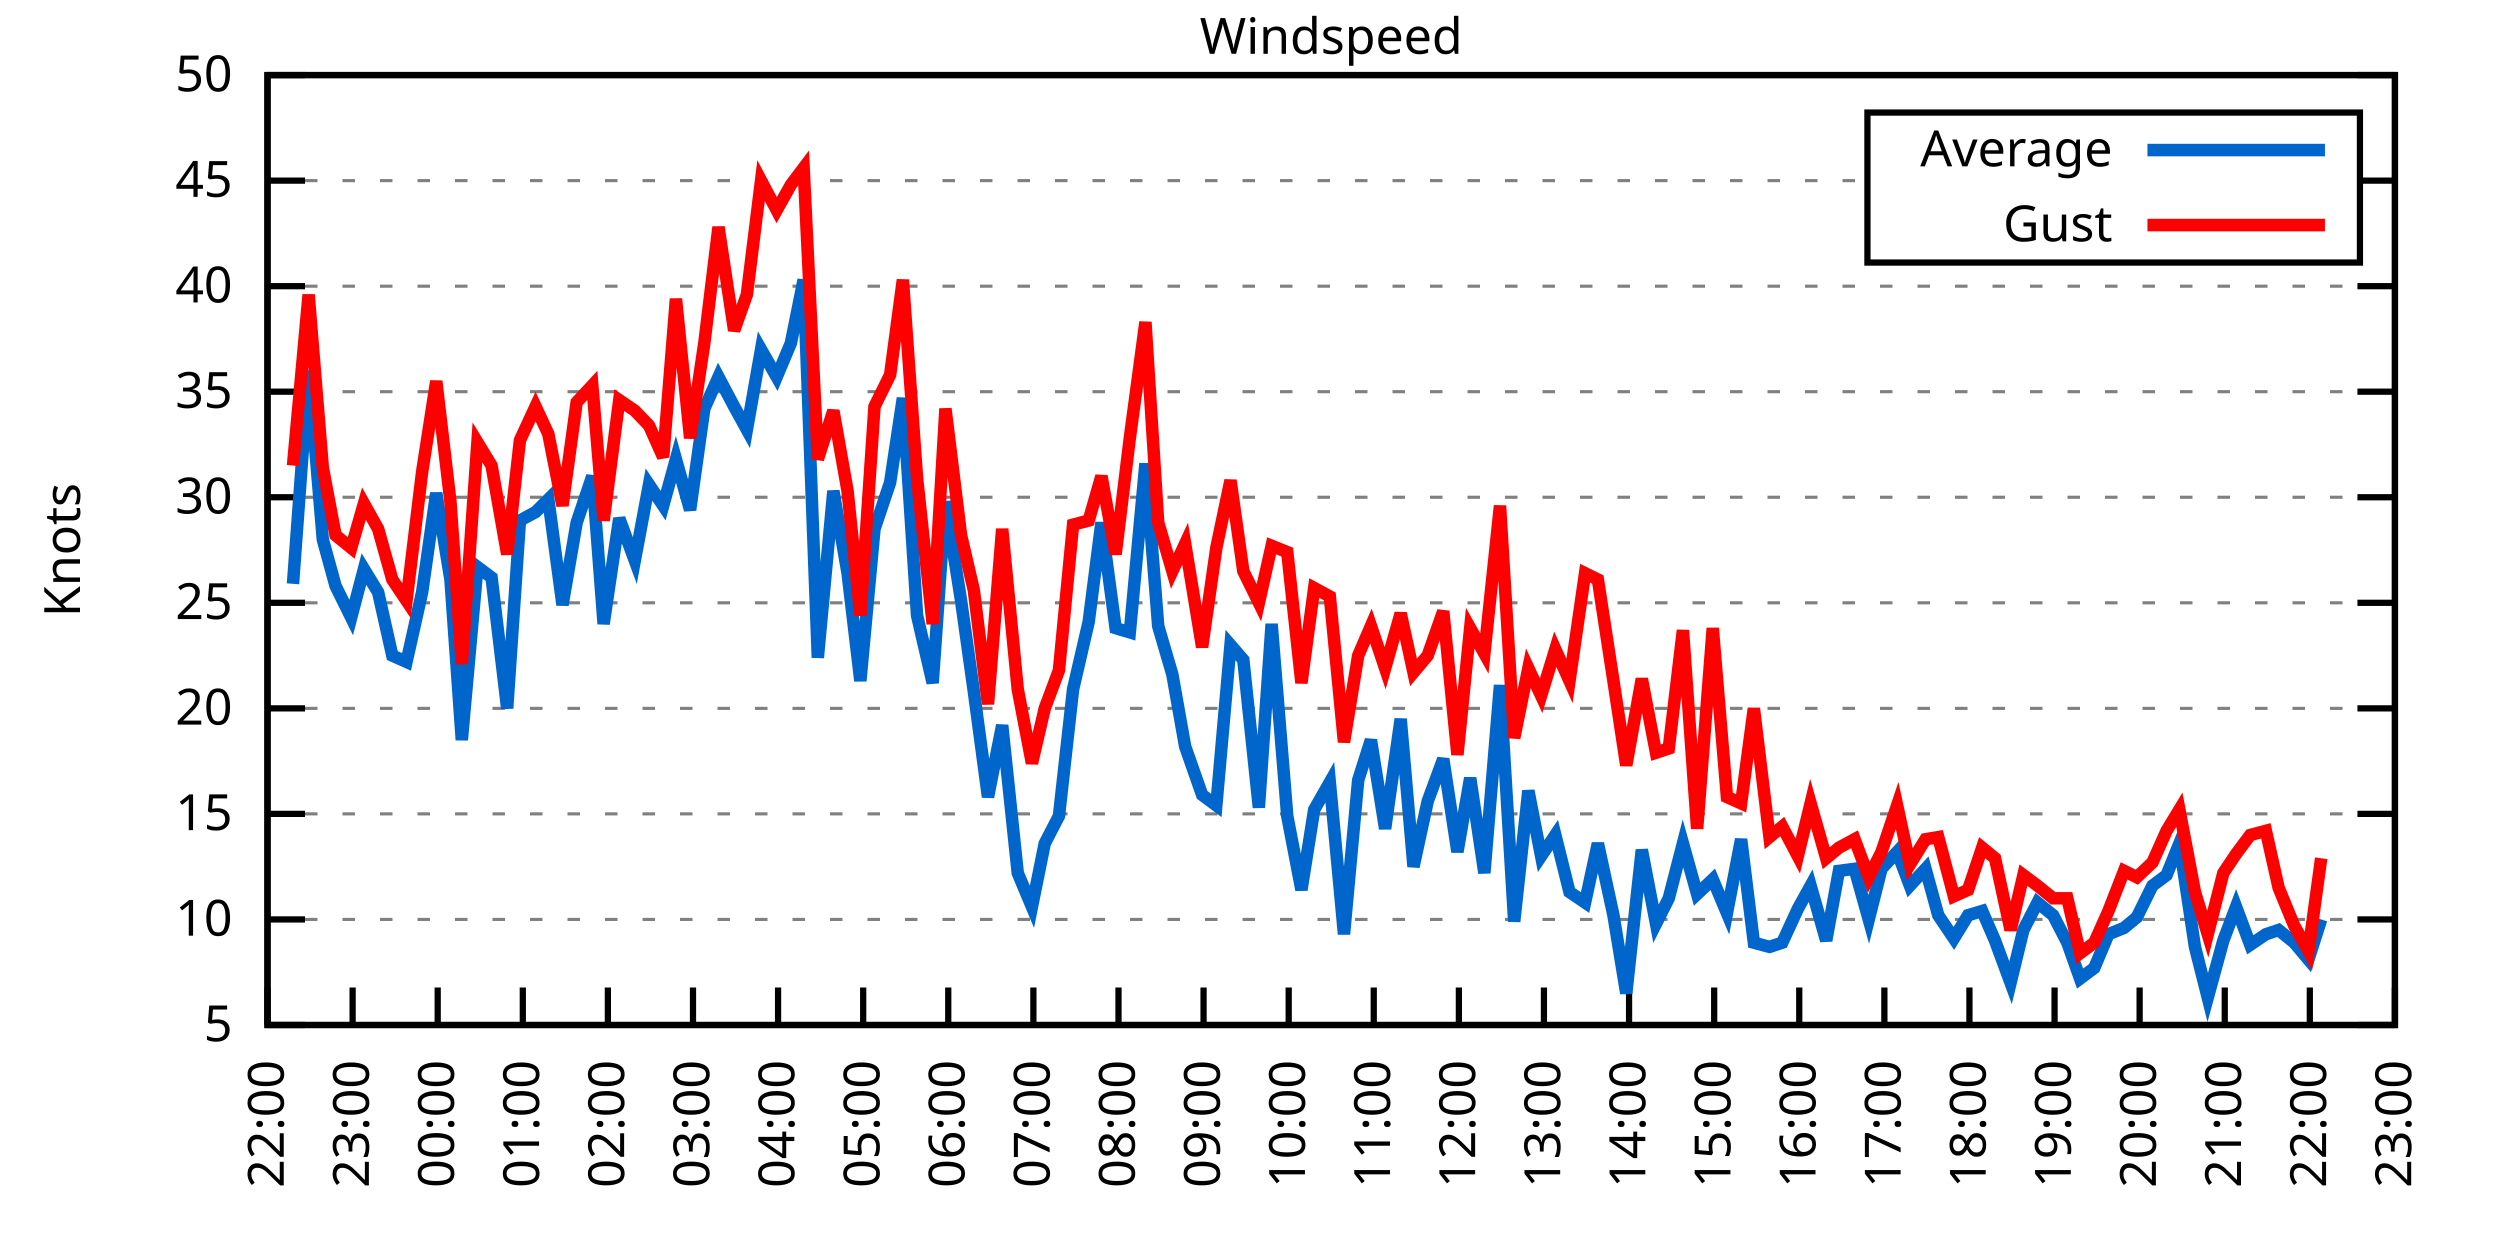
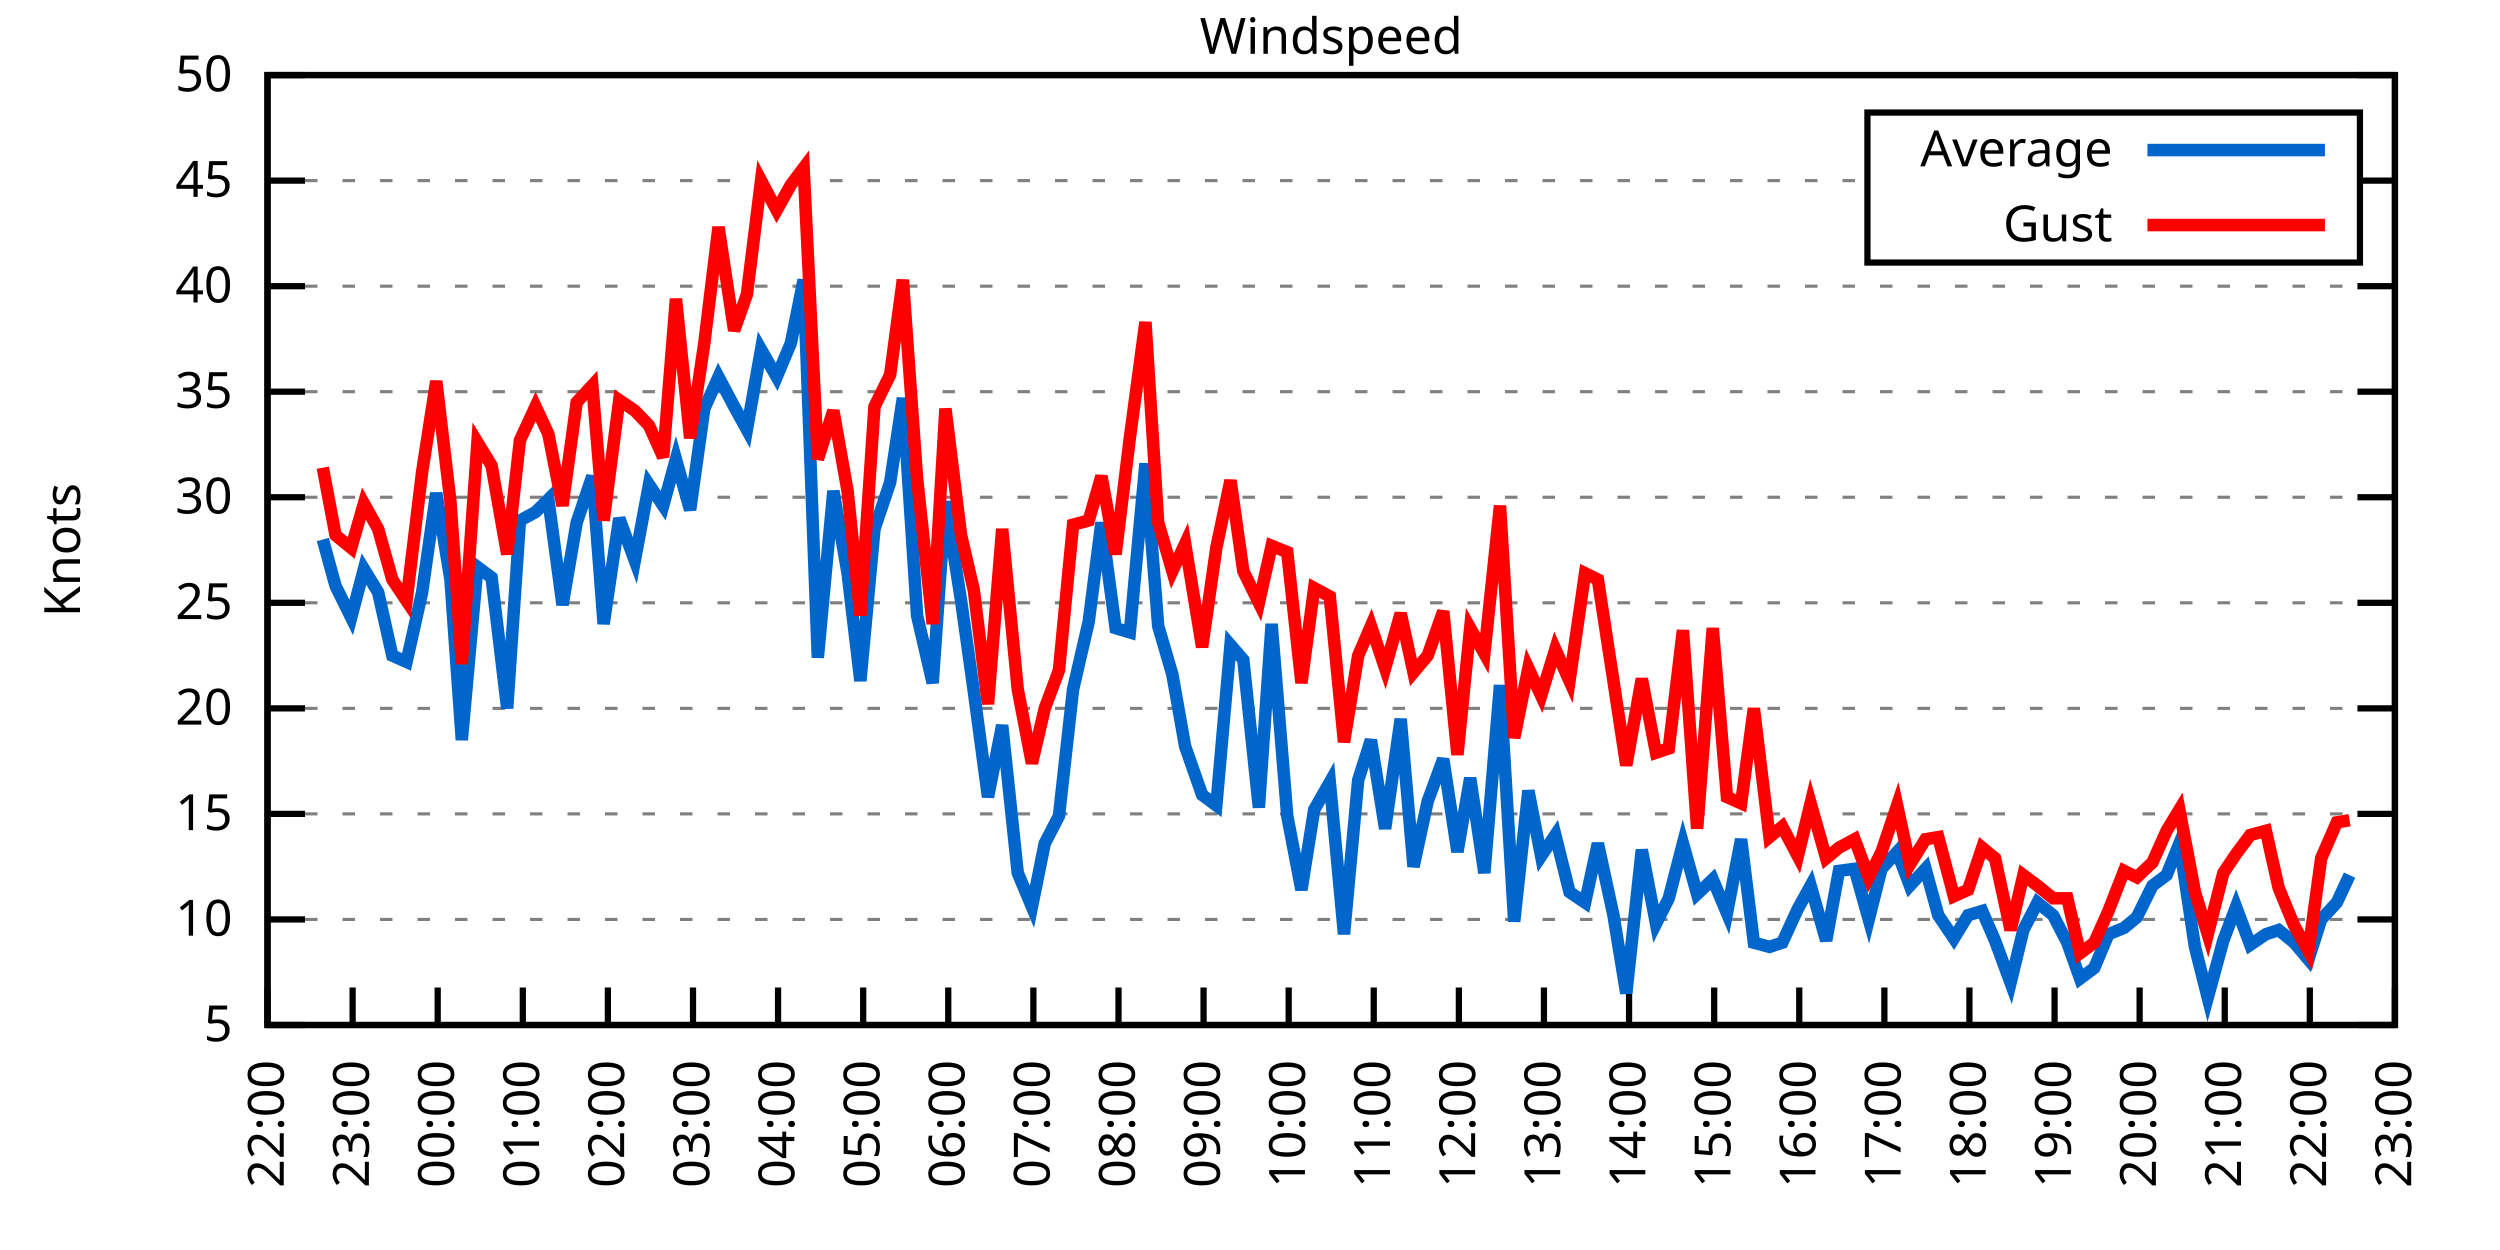
<svg xmlns="http://www.w3.org/2000/svg" xmlns:xlink="http://www.w3.org/1999/xlink" width="400" height="200" viewBox="0 0 400 200">
  <g id="gnuplot_canvas">
    <rect x="0" y="0" width="400" height="200" fill="none" />
    <defs>
      <circle id="gpDot" r="0.5" stroke-width="0.5" stroke="currentColor" />
      <path id="gpPt0" stroke-width="0.333" stroke="currentColor" d="M-1,0 h2 M0,-1 v2" />
      <path id="gpPt1" stroke-width="0.333" stroke="currentColor" d="M-1,-1 L1,1 M1,-1 L-1,1" />
      <path id="gpPt2" stroke-width="0.333" stroke="currentColor" d="M-1,0 L1,0 M0,-1 L0,1 M-1,-1 L1,1 M-1,1 L1,-1" />
      <rect id="gpPt3" stroke-width="0.333" stroke="currentColor" x="-1" y="-1" width="2" height="2" />
      <rect id="gpPt4" stroke-width="0.333" stroke="currentColor" fill="currentColor" x="-1" y="-1" width="2" height="2" />
      <circle id="gpPt5" stroke-width="0.333" stroke="currentColor" cx="0" cy="0" r="1" />
      <use xlink:href="#gpPt5" id="gpPt6" fill="currentColor" stroke="none" />
      <path id="gpPt7" stroke-width="0.333" stroke="currentColor" d="M0,-1.33 L-1.33,0.67 L1.33,0.67 z" />
      <use xlink:href="#gpPt7" id="gpPt8" fill="currentColor" stroke="none" />
      <use xlink:href="#gpPt7" id="gpPt9" stroke="currentColor" transform="rotate(180)" />
      <use xlink:href="#gpPt9" id="gpPt10" fill="currentColor" stroke="none" />
      <use xlink:href="#gpPt3" id="gpPt11" stroke="currentColor" transform="rotate(45)" />
      <use xlink:href="#gpPt11" id="gpPt12" fill="currentColor" stroke="none" />
      <path id="gpPt13" stroke-width="0.333" stroke="currentColor" d="M0,1.330 L1.265,0.411 L0.782,-1.067 L-0.782,-1.076 L-1.265,0.411 z" />
      <use xlink:href="#gpPt13" id="gpPt14" fill="currentColor" stroke="none" />
      <filter id="textbox" filterUnits="objectBoundingBox" x="0" y="0" height="1" width="1">
        <feFlood flood-color="white" flood-opacity="1" result="bgnd" />
        <feComposite in="SourceGraphic" in2="bgnd" operator="atop" />
      </filter>
      <filter id="greybox" filterUnits="objectBoundingBox" x="0" y="0" height="1" width="1">
        <feFlood flood-color="lightgrey" flood-opacity="1" result="grey" />
        <feComposite in="SourceGraphic" in2="grey" operator="atop" />
      </filter>
    </defs>
    <g fill="none" color="white" stroke="currentColor" stroke-width="1.00" stroke-linecap="butt" stroke-linejoin="miter">
</g>
    <g fill="none" color="black" stroke="currentColor" stroke-width="1.00" stroke-linecap="butt" stroke-linejoin="miter">
      <g stroke="none" shape-rendering="crispEdges">
        <polygon fill="rgb(255, 255, 255)" points="42.80,164.00 383.18,164.00 383.18,12.02 42.80,12.02 " />
      </g>
    </g>
    <g fill="none" color="black" stroke="currentColor" stroke-width="1.00" stroke-linecap="butt" stroke-linejoin="miter">
</g>
    <g fill="none" color="black" stroke="black" stroke-width="0.50" stroke-linecap="butt" stroke-linejoin="miter">
</g>
    <g fill="none" color="gray" stroke="currentColor" stroke-width="0.50" stroke-linecap="butt" stroke-linejoin="miter">
      <path stroke="gray" stroke-dasharray="2,4" class="gridline" d="M42.80,164.00 L383.19,164.00  " />
    </g>
    <g fill="none" color="gray" stroke="gray" stroke-width="1.00" stroke-linecap="butt" stroke-linejoin="miter">
</g>
    <g fill="none" color="black" stroke="currentColor" stroke-width="1.00" stroke-linecap="butt" stroke-linejoin="miter">
      <path stroke="black" d="M42.80,164.00 L48.80,164.00 M383.19,164.00 L377.19,164.00  " />
      <g transform="translate(37.20,166.60)" stroke="none" fill="black" font-family="Sans" font-size="8.00" text-anchor="end">
        <text>
          <tspan font-family="Sans"> 5</tspan>
        </text>
      </g>
    </g>
    <g fill="none" color="black" stroke="currentColor" stroke-width="1.00" stroke-linecap="butt" stroke-linejoin="miter">
</g>
    <g fill="none" color="black" stroke="black" stroke-width="0.50" stroke-linecap="butt" stroke-linejoin="miter">
</g>
    <g fill="none" color="gray" stroke="currentColor" stroke-width="0.50" stroke-linecap="butt" stroke-linejoin="miter">
      <path stroke="gray" stroke-dasharray="2,4" class="gridline" d="M42.80,147.11 L383.19,147.11  " />
    </g>
    <g fill="none" color="gray" stroke="gray" stroke-width="1.00" stroke-linecap="butt" stroke-linejoin="miter">
</g>
    <g fill="none" color="black" stroke="currentColor" stroke-width="1.00" stroke-linecap="butt" stroke-linejoin="miter">
      <path stroke="black" d="M42.80,147.11 L48.80,147.11 M383.19,147.11 L377.19,147.11  " />
      <g transform="translate(37.20,149.71)" stroke="none" fill="black" font-family="Sans" font-size="8.00" text-anchor="end">
        <text>
          <tspan font-family="Sans"> 10</tspan>
        </text>
      </g>
    </g>
    <g fill="none" color="black" stroke="currentColor" stroke-width="1.00" stroke-linecap="butt" stroke-linejoin="miter">
</g>
    <g fill="none" color="black" stroke="black" stroke-width="0.50" stroke-linecap="butt" stroke-linejoin="miter">
</g>
    <g fill="none" color="gray" stroke="currentColor" stroke-width="0.50" stroke-linecap="butt" stroke-linejoin="miter">
      <path stroke="gray" stroke-dasharray="2,4" class="gridline" d="M42.80,130.22 L383.19,130.22  " />
    </g>
    <g fill="none" color="gray" stroke="gray" stroke-width="1.00" stroke-linecap="butt" stroke-linejoin="miter">
</g>
    <g fill="none" color="black" stroke="currentColor" stroke-width="1.00" stroke-linecap="butt" stroke-linejoin="miter">
      <path stroke="black" d="M42.80,130.22 L48.80,130.22 M383.19,130.22 L377.19,130.22  " />
      <g transform="translate(37.20,132.82)" stroke="none" fill="black" font-family="Sans" font-size="8.00" text-anchor="end">
        <text>
          <tspan font-family="Sans"> 15</tspan>
        </text>
      </g>
    </g>
    <g fill="none" color="black" stroke="currentColor" stroke-width="1.00" stroke-linecap="butt" stroke-linejoin="miter">
</g>
    <g fill="none" color="black" stroke="black" stroke-width="0.50" stroke-linecap="butt" stroke-linejoin="miter">
</g>
    <g fill="none" color="gray" stroke="currentColor" stroke-width="0.50" stroke-linecap="butt" stroke-linejoin="miter">
      <path stroke="gray" stroke-dasharray="2,4" class="gridline" d="M42.80,113.34 L383.19,113.34  " />
    </g>
    <g fill="none" color="gray" stroke="gray" stroke-width="1.00" stroke-linecap="butt" stroke-linejoin="miter">
</g>
    <g fill="none" color="black" stroke="currentColor" stroke-width="1.00" stroke-linecap="butt" stroke-linejoin="miter">
      <path stroke="black" d="M42.80,113.34 L48.80,113.34 M383.19,113.34 L377.19,113.34  " />
      <g transform="translate(37.20,115.94)" stroke="none" fill="black" font-family="Sans" font-size="8.00" text-anchor="end">
        <text>
          <tspan font-family="Sans"> 20</tspan>
        </text>
      </g>
    </g>
    <g fill="none" color="black" stroke="currentColor" stroke-width="1.00" stroke-linecap="butt" stroke-linejoin="miter">
</g>
    <g fill="none" color="black" stroke="black" stroke-width="0.50" stroke-linecap="butt" stroke-linejoin="miter">
</g>
    <g fill="none" color="gray" stroke="currentColor" stroke-width="0.50" stroke-linecap="butt" stroke-linejoin="miter">
      <path stroke="gray" stroke-dasharray="2,4" class="gridline" d="M42.80,96.45 L383.19,96.45  " />
    </g>
    <g fill="none" color="gray" stroke="gray" stroke-width="1.00" stroke-linecap="butt" stroke-linejoin="miter">
</g>
    <g fill="none" color="black" stroke="currentColor" stroke-width="1.00" stroke-linecap="butt" stroke-linejoin="miter">
      <path stroke="black" d="M42.80,96.45 L48.80,96.45 M383.19,96.45 L377.19,96.45  " />
      <g transform="translate(37.20,99.05)" stroke="none" fill="black" font-family="Sans" font-size="8.00" text-anchor="end">
        <text>
          <tspan font-family="Sans"> 25</tspan>
        </text>
      </g>
    </g>
    <g fill="none" color="black" stroke="currentColor" stroke-width="1.00" stroke-linecap="butt" stroke-linejoin="miter">
</g>
    <g fill="none" color="black" stroke="black" stroke-width="0.50" stroke-linecap="butt" stroke-linejoin="miter">
</g>
    <g fill="none" color="gray" stroke="currentColor" stroke-width="0.50" stroke-linecap="butt" stroke-linejoin="miter">
      <path stroke="gray" stroke-dasharray="2,4" class="gridline" d="M42.80,79.56 L383.19,79.56  " />
    </g>
    <g fill="none" color="gray" stroke="gray" stroke-width="1.00" stroke-linecap="butt" stroke-linejoin="miter">
</g>
    <g fill="none" color="black" stroke="currentColor" stroke-width="1.00" stroke-linecap="butt" stroke-linejoin="miter">
      <path stroke="black" d="M42.80,79.56 L48.80,79.56 M383.19,79.56 L377.19,79.56  " />
      <g transform="translate(37.20,82.16)" stroke="none" fill="black" font-family="Sans" font-size="8.00" text-anchor="end">
        <text>
          <tspan font-family="Sans"> 30</tspan>
        </text>
      </g>
    </g>
    <g fill="none" color="black" stroke="currentColor" stroke-width="1.00" stroke-linecap="butt" stroke-linejoin="miter">
</g>
    <g fill="none" color="black" stroke="black" stroke-width="0.50" stroke-linecap="butt" stroke-linejoin="miter">
</g>
    <g fill="none" color="gray" stroke="currentColor" stroke-width="0.50" stroke-linecap="butt" stroke-linejoin="miter">
      <path stroke="gray" stroke-dasharray="2,4" class="gridline" d="M42.80,62.67 L383.19,62.67  " />
    </g>
    <g fill="none" color="gray" stroke="gray" stroke-width="1.00" stroke-linecap="butt" stroke-linejoin="miter">
</g>
    <g fill="none" color="black" stroke="currentColor" stroke-width="1.00" stroke-linecap="butt" stroke-linejoin="miter">
      <path stroke="black" d="M42.80,62.67 L48.80,62.67 M383.19,62.67 L377.19,62.67  " />
      <g transform="translate(37.20,65.27)" stroke="none" fill="black" font-family="Sans" font-size="8.00" text-anchor="end">
        <text>
          <tspan font-family="Sans"> 35</tspan>
        </text>
      </g>
    </g>
    <g fill="none" color="black" stroke="currentColor" stroke-width="1.00" stroke-linecap="butt" stroke-linejoin="miter">
</g>
    <g fill="none" color="black" stroke="black" stroke-width="0.50" stroke-linecap="butt" stroke-linejoin="miter">
</g>
    <g fill="none" color="gray" stroke="currentColor" stroke-width="0.50" stroke-linecap="butt" stroke-linejoin="miter">
      <path stroke="gray" stroke-dasharray="2,4" class="gridline" d="M42.80,45.79 L383.19,45.79  " />
    </g>
    <g fill="none" color="gray" stroke="gray" stroke-width="1.00" stroke-linecap="butt" stroke-linejoin="miter">
</g>
    <g fill="none" color="black" stroke="currentColor" stroke-width="1.00" stroke-linecap="butt" stroke-linejoin="miter">
      <path stroke="black" d="M42.80,45.79 L48.80,45.79 M383.19,45.79 L377.19,45.79  " />
      <g transform="translate(37.20,48.39)" stroke="none" fill="black" font-family="Sans" font-size="8.00" text-anchor="end">
        <text>
          <tspan font-family="Sans"> 40</tspan>
        </text>
      </g>
    </g>
    <g fill="none" color="black" stroke="currentColor" stroke-width="1.00" stroke-linecap="butt" stroke-linejoin="miter">
</g>
    <g fill="none" color="black" stroke="black" stroke-width="0.50" stroke-linecap="butt" stroke-linejoin="miter">
</g>
    <g fill="none" color="gray" stroke="currentColor" stroke-width="0.50" stroke-linecap="butt" stroke-linejoin="miter">
      <path stroke="gray" stroke-dasharray="2,4" class="gridline" d="M42.80,28.90 L298.79,28.90 M377.59,28.90 L383.19,28.90  " />
    </g>
    <g fill="none" color="gray" stroke="gray" stroke-width="1.00" stroke-linecap="butt" stroke-linejoin="miter">
</g>
    <g fill="none" color="black" stroke="currentColor" stroke-width="1.00" stroke-linecap="butt" stroke-linejoin="miter">
      <path stroke="black" d="M42.80,28.90 L48.80,28.90 M383.19,28.90 L377.19,28.90  " />
      <g transform="translate(37.20,31.50)" stroke="none" fill="black" font-family="Sans" font-size="8.00" text-anchor="end">
        <text>
          <tspan font-family="Sans"> 45</tspan>
        </text>
      </g>
    </g>
    <g fill="none" color="black" stroke="currentColor" stroke-width="1.00" stroke-linecap="butt" stroke-linejoin="miter">
</g>
    <g fill="none" color="black" stroke="black" stroke-width="0.50" stroke-linecap="butt" stroke-linejoin="miter">
</g>
    <g fill="none" color="gray" stroke="currentColor" stroke-width="0.50" stroke-linecap="butt" stroke-linejoin="miter">
      <path stroke="gray" stroke-dasharray="2,4" class="gridline" d="M42.80,12.01 L383.19,12.01  " />
    </g>
    <g fill="none" color="gray" stroke="gray" stroke-width="1.00" stroke-linecap="butt" stroke-linejoin="miter">
</g>
    <g fill="none" color="black" stroke="currentColor" stroke-width="1.00" stroke-linecap="butt" stroke-linejoin="miter">
      <path stroke="black" d="M42.80,12.01 L48.80,12.01 M383.19,12.01 L377.19,12.01  " />
      <g transform="translate(37.20,14.61)" stroke="none" fill="black" font-family="Sans" font-size="8.00" text-anchor="end">
        <text>
          <tspan font-family="Sans"> 50</tspan>
        </text>
      </g>
    </g>
    <g fill="none" color="black" stroke="currentColor" stroke-width="1.00" stroke-linecap="butt" stroke-linejoin="miter">
      <path stroke="black" d="M42.80,164.00 L42.80,158.00  " />
      <g transform="translate(45.40,169.60) rotate(270.00)" stroke="none" fill="black" font-family="Sans" font-size="8.00" text-anchor="end">
        <text>
          <tspan font-family="Sans">22:00</tspan>
        </text>
      </g>
    </g>
    <g fill="none" color="black" stroke="currentColor" stroke-width="1.00" stroke-linecap="butt" stroke-linejoin="miter">
      <path stroke="black" d="M56.42,164.00 L56.42,158.00  " />
      <g transform="translate(59.02,169.60) rotate(270.00)" stroke="none" fill="black" font-family="Sans" font-size="8.00" text-anchor="end">
        <text>
          <tspan font-family="Sans">23:00</tspan>
        </text>
      </g>
    </g>
    <g fill="none" color="black" stroke="currentColor" stroke-width="1.00" stroke-linecap="butt" stroke-linejoin="miter">
      <path stroke="black" d="M70.03,164.00 L70.03,158.00  " />
      <g transform="translate(72.63,169.60) rotate(270.00)" stroke="none" fill="black" font-family="Sans" font-size="8.00" text-anchor="end">
        <text>
          <tspan font-family="Sans">00:00</tspan>
        </text>
      </g>
    </g>
    <g fill="none" color="black" stroke="currentColor" stroke-width="1.00" stroke-linecap="butt" stroke-linejoin="miter">
      <path stroke="black" d="M83.65,164.00 L83.65,158.00  " />
      <g transform="translate(86.25,169.60) rotate(270.00)" stroke="none" fill="black" font-family="Sans" font-size="8.00" text-anchor="end">
        <text>
          <tspan font-family="Sans">01:00</tspan>
        </text>
      </g>
    </g>
    <g fill="none" color="black" stroke="currentColor" stroke-width="1.00" stroke-linecap="butt" stroke-linejoin="miter">
      <path stroke="black" d="M97.26,164.00 L97.26,158.00  " />
      <g transform="translate(99.86,169.60) rotate(270.00)" stroke="none" fill="black" font-family="Sans" font-size="8.00" text-anchor="end">
        <text>
          <tspan font-family="Sans">02:00</tspan>
        </text>
      </g>
    </g>
    <g fill="none" color="black" stroke="currentColor" stroke-width="1.00" stroke-linecap="butt" stroke-linejoin="miter">
      <path stroke="black" d="M110.88,164.00 L110.88,158.00  " />
      <g transform="translate(113.48,169.60) rotate(270.00)" stroke="none" fill="black" font-family="Sans" font-size="8.00" text-anchor="end">
        <text>
          <tspan font-family="Sans">03:00</tspan>
        </text>
      </g>
    </g>
    <g fill="none" color="black" stroke="currentColor" stroke-width="1.00" stroke-linecap="butt" stroke-linejoin="miter">
      <path stroke="black" d="M124.49,164.00 L124.49,158.00  " />
      <g transform="translate(127.09,169.60) rotate(270.00)" stroke="none" fill="black" font-family="Sans" font-size="8.00" text-anchor="end">
        <text>
          <tspan font-family="Sans">04:00</tspan>
        </text>
      </g>
    </g>
    <g fill="none" color="black" stroke="currentColor" stroke-width="1.00" stroke-linecap="butt" stroke-linejoin="miter">
      <path stroke="black" d="M138.11,164.00 L138.11,158.00  " />
      <g transform="translate(140.71,169.60) rotate(270.00)" stroke="none" fill="black" font-family="Sans" font-size="8.00" text-anchor="end">
        <text>
          <tspan font-family="Sans">05:00</tspan>
        </text>
      </g>
    </g>
    <g fill="none" color="black" stroke="currentColor" stroke-width="1.00" stroke-linecap="butt" stroke-linejoin="miter">
      <path stroke="black" d="M151.72,164.00 L151.72,158.00  " />
      <g transform="translate(154.32,169.60) rotate(270.00)" stroke="none" fill="black" font-family="Sans" font-size="8.00" text-anchor="end">
        <text>
          <tspan font-family="Sans">06:00</tspan>
        </text>
      </g>
    </g>
    <g fill="none" color="black" stroke="currentColor" stroke-width="1.00" stroke-linecap="butt" stroke-linejoin="miter">
      <path stroke="black" d="M165.34,164.00 L165.34,158.00  " />
      <g transform="translate(167.94,169.60) rotate(270.00)" stroke="none" fill="black" font-family="Sans" font-size="8.00" text-anchor="end">
        <text>
          <tspan font-family="Sans">07:00</tspan>
        </text>
      </g>
    </g>
    <g fill="none" color="black" stroke="currentColor" stroke-width="1.00" stroke-linecap="butt" stroke-linejoin="miter">
      <path stroke="black" d="M178.96,164.00 L178.96,158.00  " />
      <g transform="translate(181.56,169.60) rotate(270.00)" stroke="none" fill="black" font-family="Sans" font-size="8.00" text-anchor="end">
        <text>
          <tspan font-family="Sans">08:00</tspan>
        </text>
      </g>
    </g>
    <g fill="none" color="black" stroke="currentColor" stroke-width="1.00" stroke-linecap="butt" stroke-linejoin="miter">
      <path stroke="black" d="M192.57,164.00 L192.57,158.00  " />
      <g transform="translate(195.17,169.60) rotate(270.00)" stroke="none" fill="black" font-family="Sans" font-size="8.00" text-anchor="end">
        <text>
          <tspan font-family="Sans">09:00</tspan>
        </text>
      </g>
    </g>
    <g fill="none" color="black" stroke="currentColor" stroke-width="1.00" stroke-linecap="butt" stroke-linejoin="miter">
      <path stroke="black" d="M206.19,164.00 L206.19,158.00  " />
      <g transform="translate(208.79,169.60) rotate(270.00)" stroke="none" fill="black" font-family="Sans" font-size="8.00" text-anchor="end">
        <text>
          <tspan font-family="Sans">10:00</tspan>
        </text>
      </g>
    </g>
    <g fill="none" color="black" stroke="currentColor" stroke-width="1.00" stroke-linecap="butt" stroke-linejoin="miter">
      <path stroke="black" d="M219.80,164.00 L219.80,158.00  " />
      <g transform="translate(222.40,169.60) rotate(270.00)" stroke="none" fill="black" font-family="Sans" font-size="8.00" text-anchor="end">
        <text>
          <tspan font-family="Sans">11:00</tspan>
        </text>
      </g>
    </g>
    <g fill="none" color="black" stroke="currentColor" stroke-width="1.00" stroke-linecap="butt" stroke-linejoin="miter">
      <path stroke="black" d="M233.42,164.00 L233.42,158.00  " />
      <g transform="translate(236.02,169.60) rotate(270.00)" stroke="none" fill="black" font-family="Sans" font-size="8.00" text-anchor="end">
        <text>
          <tspan font-family="Sans">12:00</tspan>
        </text>
      </g>
    </g>
    <g fill="none" color="black" stroke="currentColor" stroke-width="1.00" stroke-linecap="butt" stroke-linejoin="miter">
      <path stroke="black" d="M247.03,164.00 L247.03,158.00  " />
      <g transform="translate(249.63,169.60) rotate(270.00)" stroke="none" fill="black" font-family="Sans" font-size="8.00" text-anchor="end">
        <text>
          <tspan font-family="Sans">13:00</tspan>
        </text>
      </g>
    </g>
    <g fill="none" color="black" stroke="currentColor" stroke-width="1.00" stroke-linecap="butt" stroke-linejoin="miter">
      <path stroke="black" d="M260.65,164.00 L260.65,158.00  " />
      <g transform="translate(263.25,169.60) rotate(270.00)" stroke="none" fill="black" font-family="Sans" font-size="8.00" text-anchor="end">
        <text>
          <tspan font-family="Sans">14:00</tspan>
        </text>
      </g>
    </g>
    <g fill="none" color="black" stroke="currentColor" stroke-width="1.00" stroke-linecap="butt" stroke-linejoin="miter">
      <path stroke="black" d="M274.27,164.00 L274.27,158.00  " />
      <g transform="translate(276.87,169.60) rotate(270.00)" stroke="none" fill="black" font-family="Sans" font-size="8.00" text-anchor="end">
        <text>
          <tspan font-family="Sans">15:00</tspan>
        </text>
      </g>
    </g>
    <g fill="none" color="black" stroke="currentColor" stroke-width="1.00" stroke-linecap="butt" stroke-linejoin="miter">
      <path stroke="black" d="M287.88,164.00 L287.88,158.00  " />
      <g transform="translate(290.48,169.60) rotate(270.00)" stroke="none" fill="black" font-family="Sans" font-size="8.00" text-anchor="end">
        <text>
          <tspan font-family="Sans">16:00</tspan>
        </text>
      </g>
    </g>
    <g fill="none" color="black" stroke="currentColor" stroke-width="1.00" stroke-linecap="butt" stroke-linejoin="miter">
      <path stroke="black" d="M301.50,164.00 L301.50,158.00  " />
      <g transform="translate(304.10,169.60) rotate(270.00)" stroke="none" fill="black" font-family="Sans" font-size="8.00" text-anchor="end">
        <text>
          <tspan font-family="Sans">17:00</tspan>
        </text>
      </g>
    </g>
    <g fill="none" color="black" stroke="currentColor" stroke-width="1.00" stroke-linecap="butt" stroke-linejoin="miter">
      <path stroke="black" d="M315.11,164.00 L315.11,158.00  " />
      <g transform="translate(317.71,169.60) rotate(270.00)" stroke="none" fill="black" font-family="Sans" font-size="8.00" text-anchor="end">
        <text>
          <tspan font-family="Sans">18:00</tspan>
        </text>
      </g>
    </g>
    <g fill="none" color="black" stroke="currentColor" stroke-width="1.00" stroke-linecap="butt" stroke-linejoin="miter">
      <path stroke="black" d="M328.73,164.00 L328.73,158.00  " />
      <g transform="translate(331.33,169.60) rotate(270.00)" stroke="none" fill="black" font-family="Sans" font-size="8.00" text-anchor="end">
        <text>
          <tspan font-family="Sans">19:00</tspan>
        </text>
      </g>
    </g>
    <g fill="none" color="black" stroke="currentColor" stroke-width="1.00" stroke-linecap="butt" stroke-linejoin="miter">
      <path stroke="black" d="M342.34,164.00 L342.34,158.00  " />
      <g transform="translate(344.94,169.60) rotate(270.00)" stroke="none" fill="black" font-family="Sans" font-size="8.00" text-anchor="end">
        <text>
          <tspan font-family="Sans">20:00</tspan>
        </text>
      </g>
    </g>
    <g fill="none" color="black" stroke="currentColor" stroke-width="1.00" stroke-linecap="butt" stroke-linejoin="miter">
      <path stroke="black" d="M355.96,164.00 L355.96,158.00  " />
      <g transform="translate(358.56,169.60) rotate(270.00)" stroke="none" fill="black" font-family="Sans" font-size="8.00" text-anchor="end">
        <text>
          <tspan font-family="Sans">21:00</tspan>
        </text>
      </g>
    </g>
    <g fill="none" color="black" stroke="currentColor" stroke-width="1.00" stroke-linecap="butt" stroke-linejoin="miter">
      <path stroke="black" d="M369.57,164.00 L369.57,158.00  " />
      <g transform="translate(372.17,169.60) rotate(270.00)" stroke="none" fill="black" font-family="Sans" font-size="8.00" text-anchor="end">
        <text>
          <tspan font-family="Sans">22:00</tspan>
        </text>
      </g>
    </g>
    <g fill="none" color="black" stroke="currentColor" stroke-width="1.00" stroke-linecap="butt" stroke-linejoin="miter">
      <path stroke="black" d="M383.19,164.00 L383.19,158.00  " />
      <g transform="translate(385.79,169.60) rotate(270.00)" stroke="none" fill="black" font-family="Sans" font-size="8.00" text-anchor="end">
        <text>
          <tspan font-family="Sans">23:00</tspan>
        </text>
      </g>
    </g>
    <g fill="none" color="black" stroke="currentColor" stroke-width="1.00" stroke-linecap="butt" stroke-linejoin="miter">
</g>
    <g fill="none" color="black" stroke="currentColor" stroke-width="1.00" stroke-linecap="butt" stroke-linejoin="miter">
      <path stroke="black" d="M42.80,12.01 L42.80,164.00 L383.19,164.00 L383.19,12.01 L42.80,12.01 Z  " />
    </g>
    <g fill="none" color="black" stroke="currentColor" stroke-width="1.00" stroke-linecap="butt" stroke-linejoin="miter">
</g>
    <g fill="none" color="black" stroke="currentColor" stroke-width="1.00" stroke-linecap="butt" stroke-linejoin="miter">
      <path stroke="black" d="M298.79,42.01 L298.79,18.01 L377.59,18.01 L377.59,42.01 L298.79,42.01 Z  " />
    </g>
    <g id="Windspeed_plot_1">
      <g fill="none" color="white" stroke="black" stroke-width="2.00" stroke-linecap="butt" stroke-linejoin="miter">
</g>
      <g fill="none" color="black" stroke="currentColor" stroke-width="2.00" stroke-linecap="butt" stroke-linejoin="miter">
        <g transform="translate(337.99,26.61)" stroke="none" fill="black" font-family="Sans" font-size="8.00" text-anchor="end">
          <text>
            <tspan font-family="Sans">Average</tspan>
          </text>
        </g>
      </g>
      <g fill="none" color="black" stroke="currentColor" stroke-width="2.00" stroke-linecap="butt" stroke-linejoin="miter">
-         <path stroke="rgb(  0, 102, 204)" d="M343.59,24.01 L371.99,24.01 M46.88,93.41 L49.38,59.30 L51.65,86.32 L53.69,93.75 L56.19,98.81 L58.23,91.04   L60.50,94.76 L62.77,104.89 L65.04,105.91 L67.54,94.76 L69.80,78.89 L72.07,92.73 L73.89,118.40 L76.39,90.71   L78.65,92.40 L81.15,113.34 L83.19,83.28 L85.69,81.93 L87.73,79.90 L90.00,96.79 L92.27,83.61 L94.77,76.18   L96.58,99.83 L99.08,82.94 L101.57,89.69 L103.84,77.53 L106.11,80.91 L108.15,73.48 L110.42,81.59 L112.69,65.38   L114.96,60.31 L117.46,65.04 L119.50,68.75 L121.77,55.92 L124.27,60.31 L126.54,54.90 L128.58,44.77 L130.85,105.23   L133.34,78.55 L135.61,91.72 L137.66,108.95 L139.92,84.63 L142.42,77.20 L144.46,63.69 L146.73,98.48 L149.23,109.28   L151.27,80.24 L153.77,96.11 L155.81,110.63 L158.08,127.52 L160.35,116.04 L162.84,139.68 L165.11,145.09 L167.16,134.95   L169.43,130.56 L171.69,110.30 L174.19,99.49 L176.23,83.61 L178.50,100.50 L180.77,101.18 L183.27,74.16 L185.31,100.16   L187.58,107.93 L189.62,119.42 L192.34,127.18 L194.61,128.87 L196.88,103.20 L198.93,105.57 L201.42,129.21 L203.46,99.83   L205.96,130.56 L208.23,142.38 L210.27,129.55 L212.77,125.16 L215.04,149.48 L217.31,124.82 L219.35,118.40 L221.62,132.59   L224.11,115.03 L226.16,138.67 L228.43,128.20 L230.92,121.44 L233.19,136.30 L235.23,124.48 L237.50,139.68 L240.00,109.62   L242.27,147.45 L244.54,126.51 L246.58,136.98 L248.85,133.60 L251.12,142.72 L253.61,144.41 L255.66,134.95 L258.15,146.44   L260.20,158.93 L262.69,135.97 L264.96,147.79 L267.00,143.73 L269.27,134.95 L271.54,143.06 L274.04,140.69 L276.31,146.10   L278.58,134.28 L280.62,150.83 L283.12,151.50 L285.16,150.83 L287.65,145.42 L289.70,141.71 L292.19,150.49 L294.23,139.34   L296.73,139.01 L299.00,147.11 L301.04,139.01 L303.54,136.30 L305.58,141.71 L308.08,139.01 L310.12,146.44 L312.62,150.15   L314.89,146.44 L317.15,145.76 L319.20,150.49 L321.69,157.24 L323.74,148.80 L326.00,144.41 L328.50,146.44 L330.77,150.83   L332.81,156.57 L335.08,154.88 L337.35,149.48 L339.85,148.46 L341.89,146.77 L344.39,141.71 L346.65,140.02 L348.70,134.95   L351.19,151.50 L353.24,159.61 L355.73,150.49 L357.77,145.09 L360.04,151.17 L362.54,149.48 L364.58,148.80 L367.08,150.83   L369.35,153.53 L371.39,147.11  " />
+         <path stroke="rgb(  0, 102, 204)" d="M343.59,24.01 L371.99,24.01 M51.65,86.32 L53.69,93.75 L56.19,98.81 L58.23,91.04 L60.50,94.76 L62.77,104.89   L65.04,105.91 L67.54,94.76 L69.80,78.89 L72.07,92.73 L73.89,118.40 L76.39,90.71 L78.65,92.40 L81.15,113.34   L83.19,83.28 L85.69,81.93 L87.73,79.90 L90.00,96.79 L92.27,83.61 L94.77,76.18 L96.58,99.83 L99.08,82.94   L101.57,89.69 L103.84,77.53 L106.11,80.91 L108.15,73.48 L110.42,81.59 L112.69,65.38 L114.96,60.31 L117.46,65.04   L119.50,68.75 L121.77,55.92 L124.27,60.31 L126.54,54.90 L128.58,44.77 L130.85,105.23 L133.34,78.55 L135.61,91.72   L137.66,108.95 L139.92,84.63 L142.42,77.20 L144.46,63.69 L146.73,98.48 L149.23,109.28 L151.27,80.24 L153.77,96.11   L155.81,110.63 L158.08,127.52 L160.35,116.04 L162.84,139.68 L165.11,145.09 L167.16,134.95 L169.43,130.56 L171.69,110.30   L174.19,99.49 L176.23,83.61 L178.50,100.50 L180.77,101.18 L183.27,74.16 L185.31,100.16 L187.58,107.93 L189.62,119.42   L192.34,127.18 L194.61,128.87 L196.88,103.20 L198.93,105.57 L201.42,129.21 L203.46,99.83 L205.96,130.56 L208.23,142.38   L210.27,129.55 L212.77,125.16 L215.04,149.48 L217.31,124.82 L219.35,118.40 L221.62,132.59 L224.11,115.03 L226.16,138.67   L228.43,128.20 L230.92,121.44 L233.19,136.30 L235.23,124.48 L237.50,139.68 L240.00,109.62 L242.27,147.45 L244.54,126.51   L246.58,136.98 L248.85,133.60 L251.12,142.72 L253.61,144.41 L255.66,134.95 L258.15,146.44 L260.20,158.93 L262.69,135.97   L264.96,147.79 L267.00,143.73 L269.27,134.95 L271.54,143.06 L274.04,140.69 L276.31,146.10 L278.58,134.28 L280.62,150.83   L283.12,151.50 L285.16,150.83 L287.65,145.42 L289.70,141.71 L292.19,150.49 L294.23,139.34 L296.73,139.01 L299.00,147.11   L301.04,139.01 L303.54,136.30 L305.58,141.71 L308.08,139.01 L310.12,146.44 L312.62,150.15 L314.89,146.44 L317.15,145.76   L319.20,150.49 L321.69,157.24 L323.74,148.80 L326.00,144.41 L328.50,146.44 L330.77,150.83 L332.81,156.57 L335.08,154.88   L337.35,149.48 L339.85,148.46 L341.89,146.77 L344.39,141.71 L346.65,140.02 L348.70,134.95 L351.19,151.50 L353.24,159.61   L355.73,150.49 L357.77,145.09 L360.04,151.17 L362.54,149.48 L364.58,148.80 L367.08,150.83 L369.35,153.53 L371.39,147.11   L373.89,144.41 L375.93,140.02  " />
      </g>
    </g>
    <g id="Windspeed_plot_2">
      <g fill="none" color="black" stroke="currentColor" stroke-width="2.00" stroke-linecap="butt" stroke-linejoin="miter">
        <g transform="translate(337.99,38.61)" stroke="none" fill="black" font-family="Sans" font-size="8.00" text-anchor="end">
          <text>
            <tspan font-family="Sans">Gust</tspan>
          </text>
        </g>
      </g>
      <g fill="none" color="black" stroke="currentColor" stroke-width="2.00" stroke-linecap="butt" stroke-linejoin="miter">
-         <path stroke="rgb(255,   0,   0)" d="M343.59,36.01 L371.99,36.01 M46.88,74.49 L49.38,47.14 L51.65,74.83 L53.69,85.64 L56.19,87.67 L58.23,80.57   L60.50,84.63 L62.77,92.73 L65.04,96.11 L67.54,75.51 L69.80,60.98 L72.07,80.24 L73.89,106.24 L76.39,70.78   L78.65,74.49 L81.15,88.68 L83.19,70.44 L85.69,65.04 L87.73,69.43 L90.00,80.91 L92.27,64.36 L94.77,61.66   L96.58,83.28 L99.08,64.02 L101.57,65.71 L103.84,68.08 L106.11,73.14 L108.15,47.81 L110.42,70.10 L112.69,54.90   L114.96,36.33 L117.46,52.88 L119.50,47.14 L121.77,28.90 L124.27,33.63 L126.54,29.57 L128.58,26.87 L130.85,73.48   L133.34,65.71 L135.61,78.55 L137.66,98.48 L139.92,65.04 L142.42,59.97 L144.46,44.77 L146.73,76.52 L149.23,99.83   L151.27,65.38 L153.77,85.64 L155.81,94.42 L158.08,112.66 L160.35,84.63 L162.84,110.30 L165.11,122.12 L167.16,113.34   L169.43,107.26 L171.69,83.95 L174.19,83.28 L176.23,76.18 L178.50,88.68 L180.77,70.10 L183.27,51.53 L185.31,83.61   L187.58,91.38 L189.62,86.99 L192.34,103.54 L194.61,87.67 L196.88,76.86 L198.93,91.38 L201.42,96.45 L203.46,87.33   L205.96,88.34 L208.23,109.28 L210.27,94.08 L212.77,95.44 L215.04,118.74 L217.31,104.89 L219.35,100.16 L221.62,106.92   L224.11,98.14 L226.16,107.59 L228.43,104.89 L230.92,97.80 L233.19,120.77 L235.23,100.50 L237.50,104.56 L240.00,80.91   L242.27,118.07 L244.54,106.92 L246.58,111.31 L248.85,103.88 L251.12,108.95 L253.61,91.72 L255.66,92.73 L258.15,108.95   L260.20,122.46 L262.69,108.61 L264.96,120.43 L267.00,119.75 L269.27,100.84 L271.54,132.59 L274.04,100.50 L276.31,127.52   L278.58,128.54 L280.62,113.34 L283.12,133.94 L285.16,132.25 L287.65,136.98 L289.70,128.54 L292.19,137.32 L294.23,135.63   L296.73,134.28 L299.00,140.36 L301.04,136.30 L303.54,128.87 L305.58,138.33 L308.08,134.28 L310.12,133.94 L312.62,143.40   L314.89,142.38 L317.15,135.63 L319.20,137.32 L321.69,148.80 L323.74,140.02 L326.00,141.71 L328.50,143.73 L330.77,143.73   L332.81,152.52 L335.08,150.83 L337.35,145.76 L339.85,139.34 L341.89,140.36 L344.39,137.99 L346.65,132.93 L348.70,129.55   L351.19,142.72 L353.24,149.48 L355.73,139.68 L357.77,136.64 L360.04,133.60 L362.54,132.93 L364.58,142.05 L367.08,148.13   L369.35,152.18 L371.39,137.32  " />
+         <path stroke="rgb(255,   0,   0)" d="M343.59,36.01 L371.99,36.01 M51.65,74.83 L53.69,85.64 L56.19,87.67 L58.23,80.57 L60.50,84.63 L62.77,92.73   L65.04,96.11 L67.54,75.51 L69.80,60.98 L72.07,80.24 L73.89,106.24 L76.39,70.78 L78.65,74.49 L81.15,88.68   L83.19,70.44 L85.69,65.04 L87.73,69.43 L90.00,80.91 L92.27,64.36 L94.77,61.66 L96.58,83.28 L99.08,64.02   L101.57,65.71 L103.84,68.08 L106.11,73.14 L108.15,47.81 L110.42,70.10 L112.69,54.90 L114.96,36.33 L117.46,52.88   L119.50,47.14 L121.77,28.90 L124.27,33.63 L126.54,29.57 L128.58,26.87 L130.85,73.48 L133.34,65.71 L135.61,78.55   L137.66,98.48 L139.92,65.04 L142.42,59.97 L144.46,44.77 L146.73,76.52 L149.23,99.83 L151.27,65.38 L153.77,85.64   L155.81,94.42 L158.08,112.66 L160.35,84.63 L162.84,110.30 L165.11,122.12 L167.16,113.34 L169.43,107.26 L171.69,83.95   L174.19,83.28 L176.23,76.18 L178.50,88.68 L180.77,70.10 L183.27,51.53 L185.31,83.61 L187.58,91.38 L189.62,86.99   L192.34,103.54 L194.61,87.67 L196.88,76.86 L198.93,91.38 L201.42,96.45 L203.46,87.33 L205.96,88.34 L208.23,109.28   L210.27,94.08 L212.77,95.44 L215.04,118.74 L217.31,104.89 L219.35,100.16 L221.62,106.92 L224.11,98.14 L226.16,107.59   L228.43,104.89 L230.92,97.80 L233.19,120.77 L235.23,100.50 L237.50,104.56 L240.00,80.91 L242.27,118.07 L244.54,106.92   L246.58,111.31 L248.85,103.88 L251.12,108.95 L253.61,91.72 L255.66,92.73 L258.15,108.95 L260.20,122.46 L262.69,108.61   L264.96,120.43 L267.00,119.75 L269.27,100.84 L271.54,132.59 L274.04,100.50 L276.31,127.52 L278.58,128.54 L280.62,113.34   L283.12,133.94 L285.16,132.25 L287.65,136.98 L289.70,128.54 L292.19,137.32 L294.23,135.63 L296.73,134.28 L299.00,140.36   L301.04,136.30 L303.54,128.87 L305.58,138.33 L308.08,134.28 L310.12,133.94 L312.62,143.40 L314.89,142.38 L317.15,135.63   L319.20,137.32 L321.69,148.80 L323.74,140.02 L326.00,141.71 L328.50,143.73 L330.77,143.73 L332.81,152.52 L335.08,150.83   L337.35,145.76 L339.85,139.34 L341.89,140.36 L344.39,137.99 L346.65,132.93 L348.70,129.55 L351.19,142.72 L353.24,149.48   L355.73,139.68 L357.77,136.64 L360.04,133.60 L362.54,132.93 L364.58,142.05 L367.08,148.13 L369.35,152.18 L371.39,137.32   L373.89,131.58 L375.93,131.24  " />
      </g>
    </g>
    <g fill="none" color="black" stroke="currentColor" stroke-width="2.00" stroke-linecap="butt" stroke-linejoin="miter">
</g>
    <g fill="none" color="black" stroke="black" stroke-width="1.00" stroke-linecap="butt" stroke-linejoin="miter">
</g>
    <g fill="none" color="black" stroke="currentColor" stroke-width="1.00" stroke-linecap="butt" stroke-linejoin="miter">
      <path stroke="black" d="M42.80,12.01 L42.80,164.00 L383.19,164.00 L383.19,12.01 L42.80,12.01 Z  " />
      <g transform="translate(12.80,88.01) rotate(270.00)" stroke="none" fill="black" font-family="Sans" font-size="8.00" text-anchor="middle">
        <text>
          <tspan font-family="Sans">Knots</tspan>
        </text>
      </g>
    </g>
    <g fill="none" color="black" stroke="currentColor" stroke-width="1.00" stroke-linecap="butt" stroke-linejoin="miter">
</g>
    <g fill="none" color="black" stroke="currentColor" stroke-width="1.00" stroke-linecap="butt" stroke-linejoin="miter">
      <g transform="translate(212.99,8.61)" stroke="none" fill="black" font-family="Sans" font-size="8.00" text-anchor="middle">
        <text>
          <tspan font-family="Sans">Windspeed</tspan>
        </text>
      </g>
    </g>
    <g fill="none" color="black" stroke="currentColor" stroke-width="1.00" stroke-linecap="butt" stroke-linejoin="miter">
</g>
  </g>
</svg>
